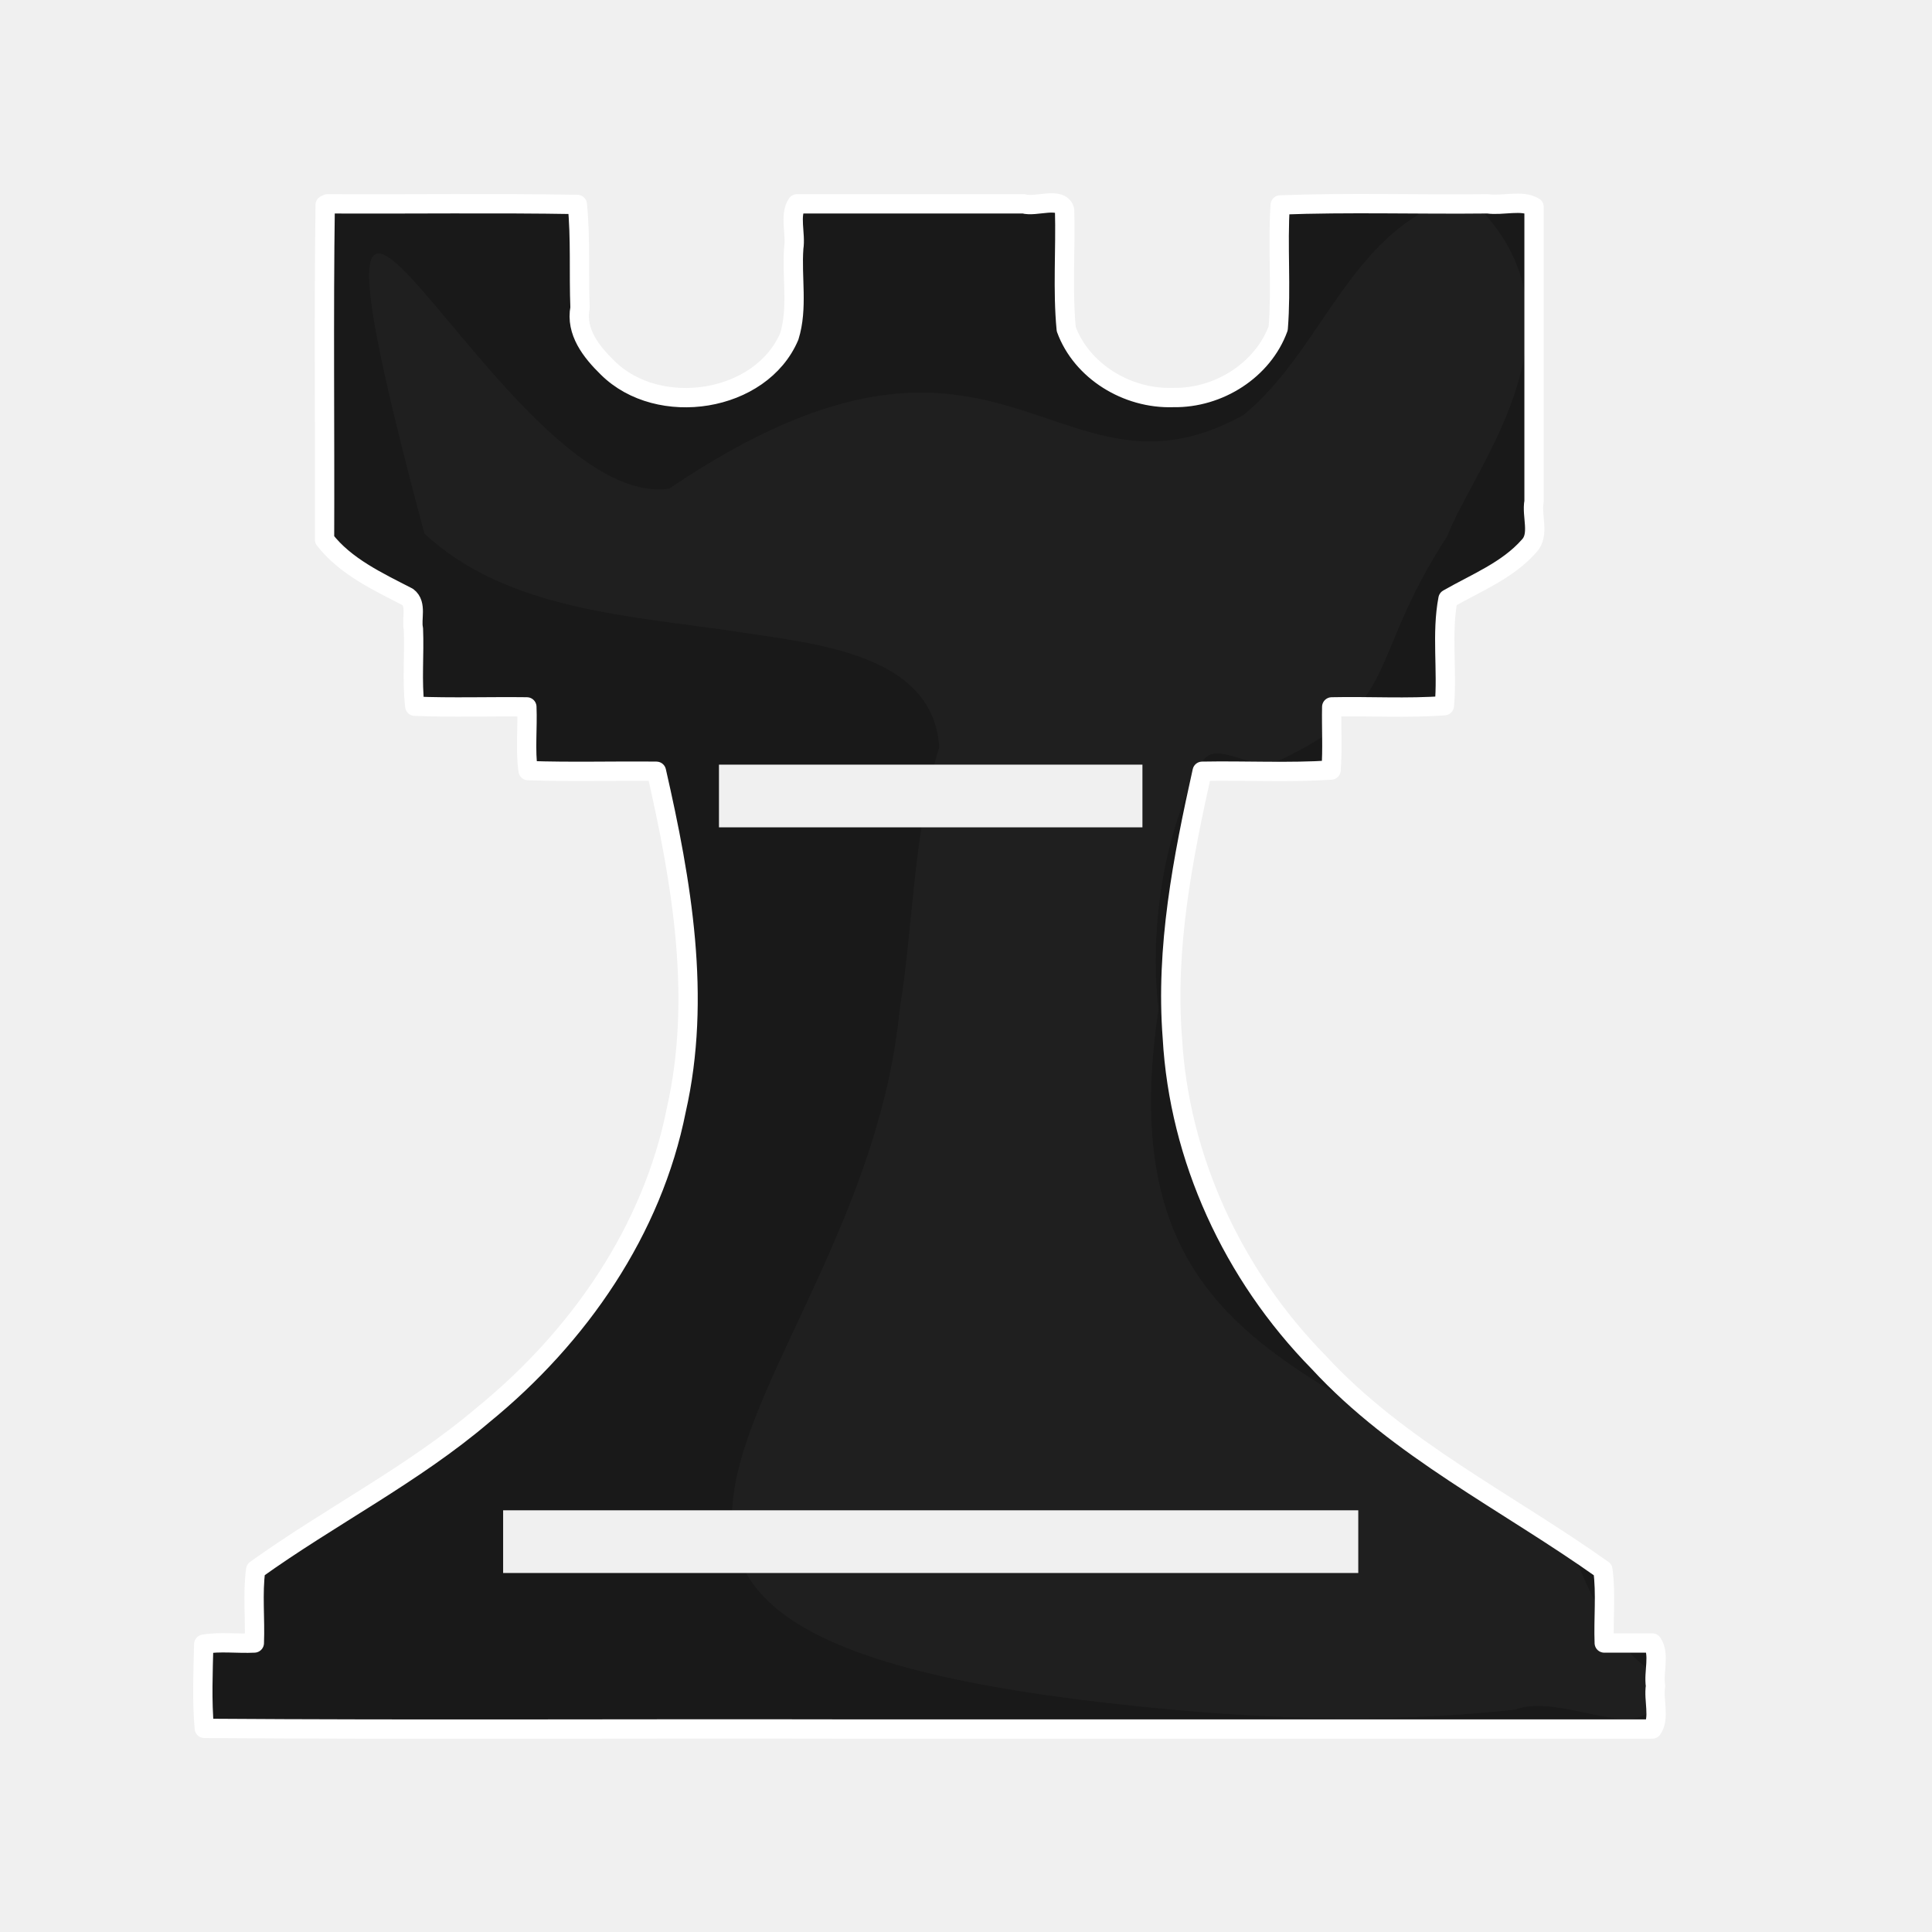
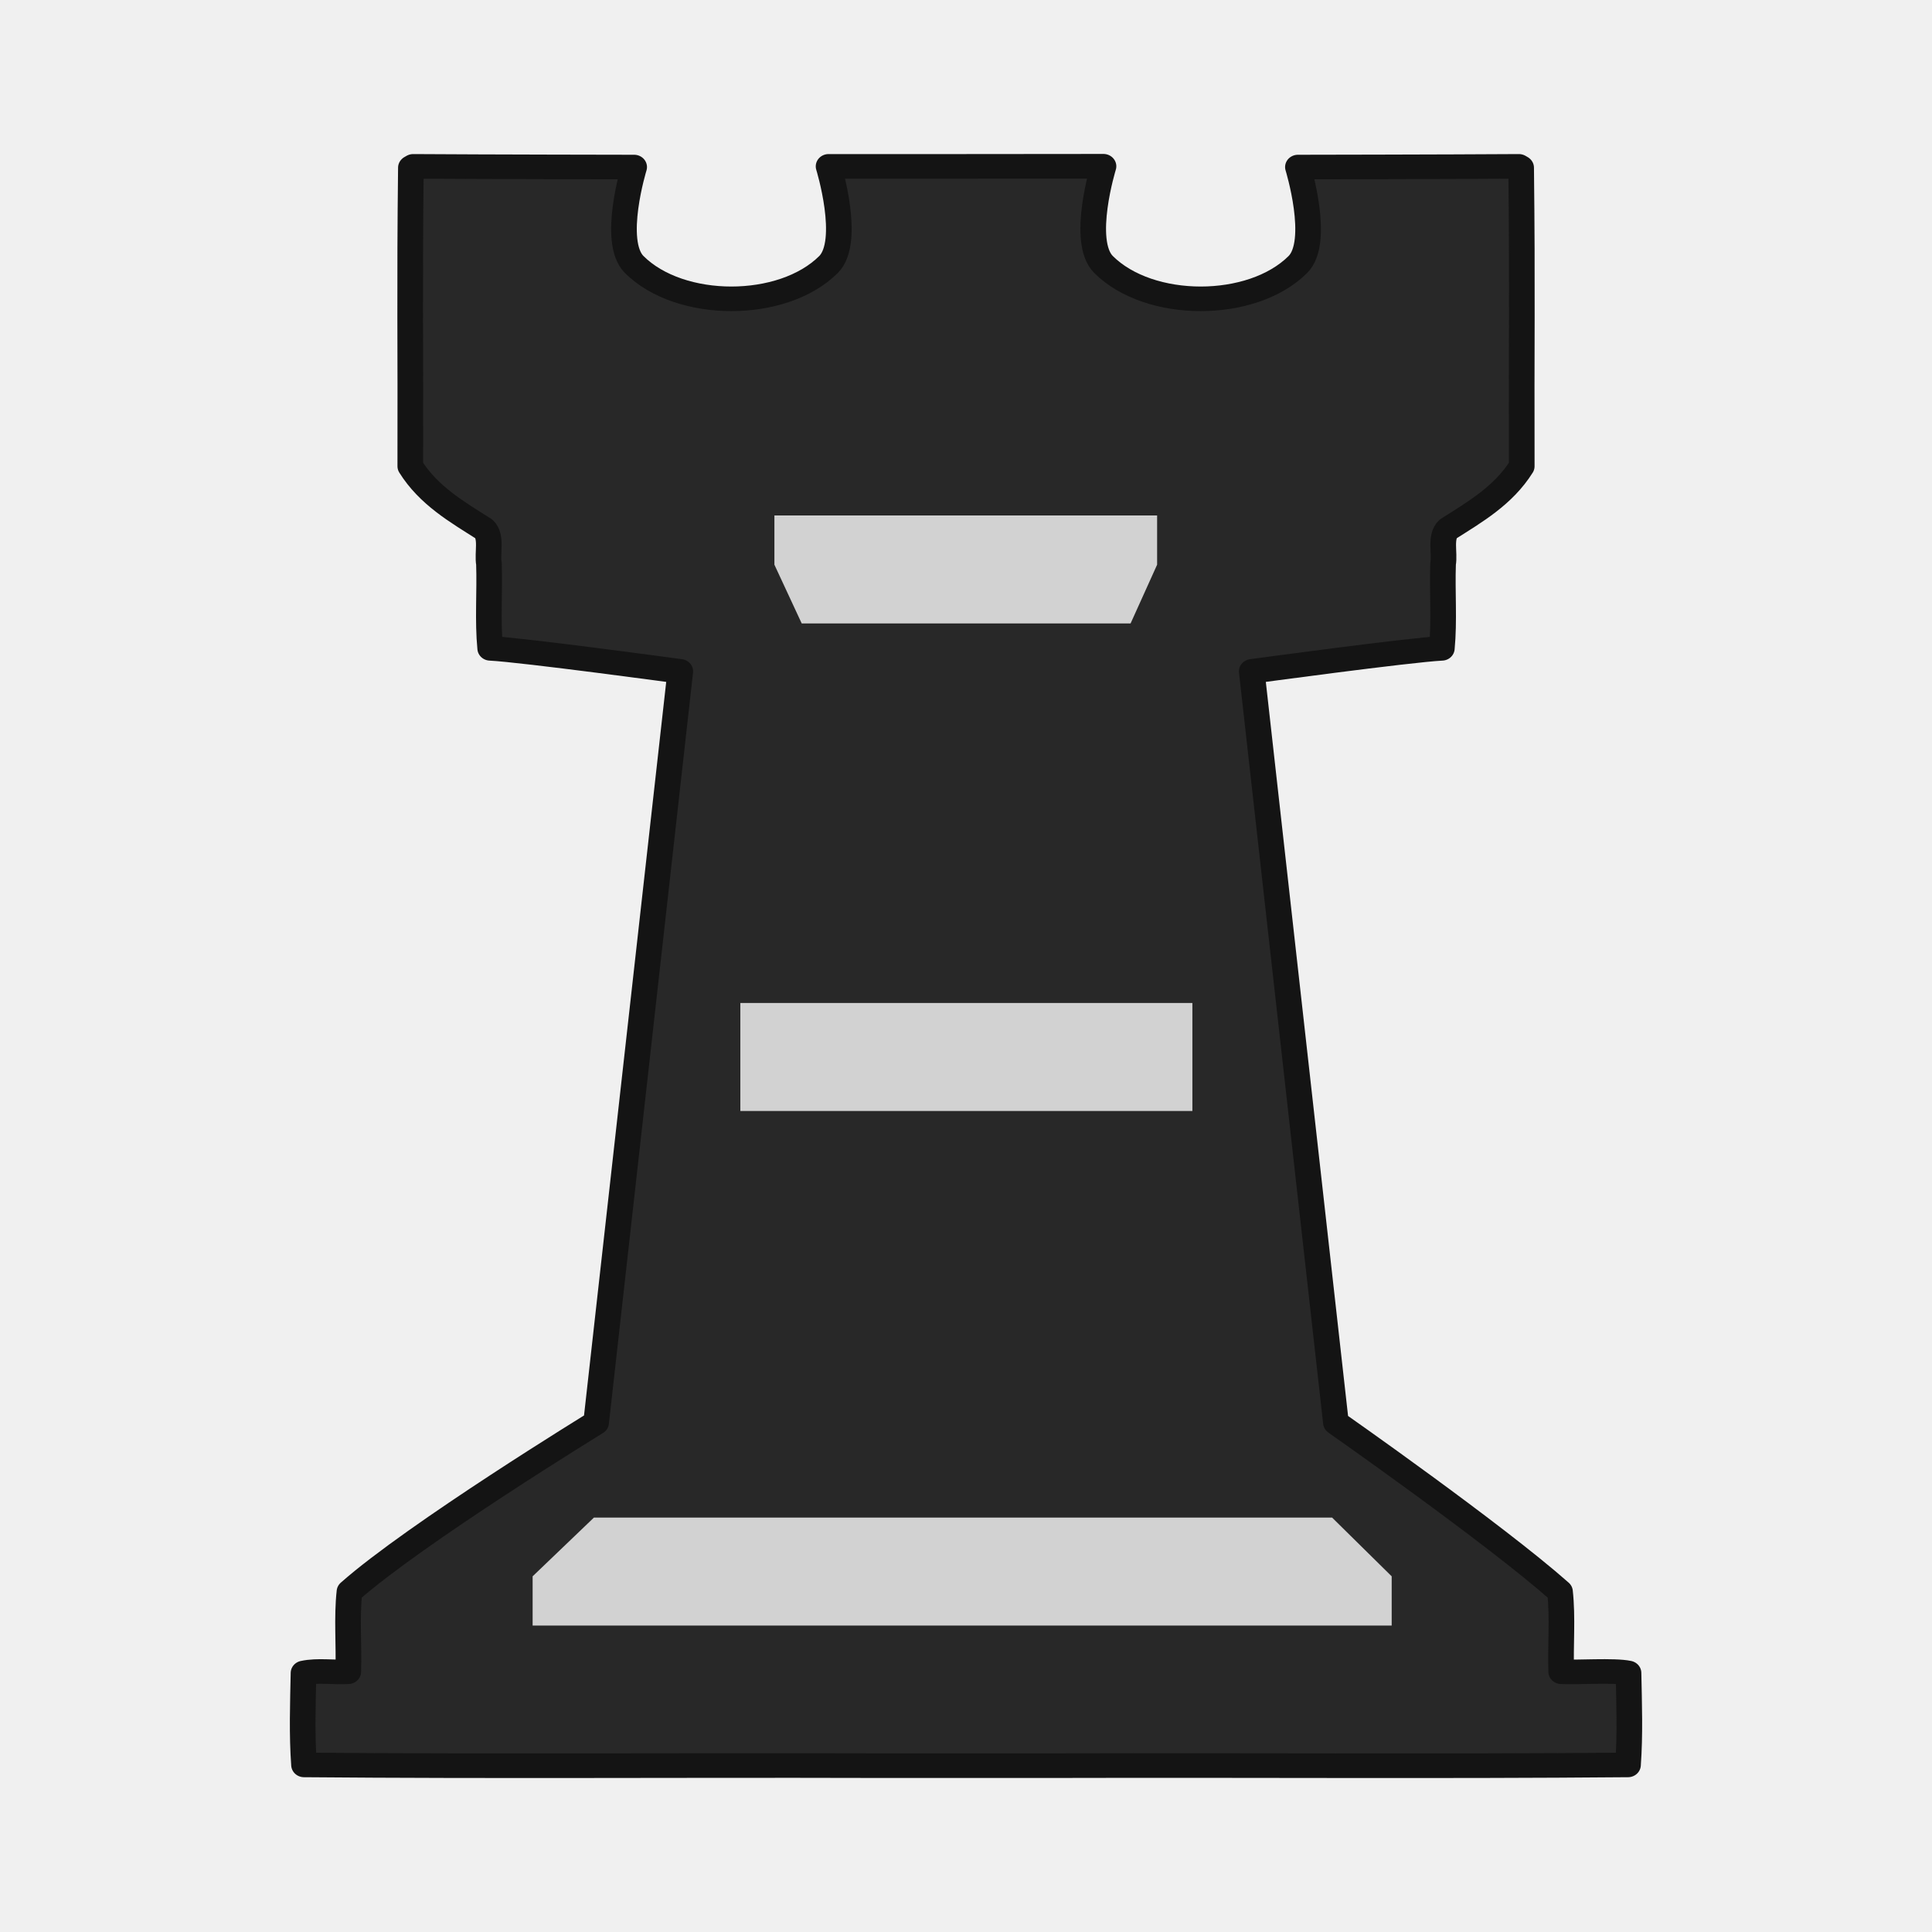
- <svg xmlns="http://www.w3.org/2000/svg" fill-rule="evenodd" clip-rule="evenodd" image-rendering="optimizeQuality" shape-rendering="geometricPrecision" text-rendering="geometricPrecision" viewBox="0 0 50 50" version="1.1" id="svg14">
-   <defs id="defs18" />
-   <path style="fill:none;stroke:#140707;stroke-width:0.5;stroke-linejoin:round;stroke-dashoffset:1.852" id="path2" d="M 45,19.8" />
-   <path style="fill:#191919;stroke:#ffffff;stroke-width:0.5;stroke-linecap:round;stroke-linejoin:round;stroke-dashoffset:1.852" id="path4" d="m 8.416,5.306 c -0.041,2.881 -0.006,5.773 -0.017,8.658 0.538,0.696 1.372,1.083 2.152,1.485 0.244,0.185 0.091,0.567 0.148,0.826 0.028,0.665 -0.042,1.349 0.036,2.002 0.961,0.039 1.934,0.005 2.9,0.017 0.023,0.547 -0.044,1.114 0.032,1.649 1.101,0.039 2.215,0.005 3.321,0.017 0.655,2.867 1.174,5.859 0.514,8.767 -0.616,3.103 -2.507,5.86 -5.001,7.892 -1.805,1.538 -3.955,2.623 -5.884,4.006 -0.084,0.615 -0.01,1.267 -0.035,1.896 -0.434,0.022 -0.888,-0.043 -1.309,0.031 -0.018,0.718 -0.05,1.467 0.015,2.178 5.504,0.039 11.02,0.005 16.528,0.017 h 20.945 c 0.199,-0.282 0.025,-0.759 0.084,-1.113 -0.058,-0.353 0.115,-0.831 -0.084,-1.113 h -1.243 c -0.024,-0.628 0.048,-1.279 -0.035,-1.894 -2.475,-1.76 -5.292,-3.13 -7.356,-5.372 -2.235,-2.275 -3.613,-5.298 -3.787,-8.399 -0.18,-2.325 0.267,-4.629 0.772,-6.896 1.11,-0.021 2.239,0.041 3.336,-0.031 0.041,-0.539 0.006,-1.091 0.017,-1.635 0.969,-0.021 1.958,0.041 2.915,-0.031 0.082,-0.912 -0.078,-1.865 0.094,-2.763 0.725,-0.416 1.538,-0.733 2.097,-1.368 0.283,-0.295 0.059,-0.782 0.13,-1.154 V 5.355 c -0.307,-0.19 -0.818,-0.024 -1.201,-0.08 -1.787,0.02 -3.593,-0.039 -5.369,0.029 -0.069,1.052 0.033,2.142 -0.051,3.191 -0.39,1.074 -1.531,1.815 -2.721,1.793 -1.197,0.04 -2.368,-0.688 -2.765,-1.771 -0.097,-1.008 -0.014,-2.056 -0.042,-3.079 -0.091,-0.361 -0.75,-0.069 -1.061,-0.163 h -5.865 c -0.199,0.293 -0.025,0.781 -0.084,1.146 -0.055,0.755 0.112,1.558 -0.116,2.286 -0.727,1.71 -3.38,2.122 -4.702,0.81 -0.427,-0.417 -0.831,-0.934 -0.713,-1.551 -0.035,-0.889 0.019,-1.799 -0.07,-2.675 -2.149,-0.037 -4.309,-0.005 -6.463,-0.016 l -0.063,0.029 z" />
-   <path style="opacity:0.03;fill:#ffffff;stroke-width:1" id="path6" d="m 17.324,12.644 c 2.808,-1.897 4.841,-2.474 6.475,-2.482 3.386,-0.017 5.063,2.406 8.378,0.582 2.116,-1.714 2.803,-4.975 5.762,-5.693 3.509,3.12 0.206,7.001 -0.482,8.818 -2.152,3.319 -1.136,4.301 -4.398,5.834 -0.648,0.285 -1.598,-0.589 -1.941,0.009 -1.035,1.83 -1.372,4.431 -1.137,6.412 -1.436,9.526 5.388,9.159 10.711,14.016 0.506,1.221 1.042,2.474 2.119,3.158 0.374,2.326 -2.257,0.423 -3.596,0.946 -2.901,0.318 -5.819,0.273 -8.724,0.014 -19.942,-1.776 -8.209,-7.847 -7.209,-18.113 0.368,-2.264 0.346,-4.591 1.026,-6.804 -0.144,-2.411 -3.189,-2.679 -5.136,-2.978 -2.813,-0.43 -6.031,-0.551 -8.188,-2.555 -4.263,-15.936 1.94,-0.526 6.337,-1.161 z" />
-   <g style="fill:#f0f0f0;stroke-width:46.398;stroke-linejoin:round;stroke-dashoffset:46.299" id="g10" transform="matrix(1.05551,0,0,0.9828607,-2.554095,1.548917)">
-     <path id="path8" d="m 20.048,18.558 h 10.383 v 1.651 h -10.383 z m -5.292,19.634 h 20.967 v 1.651 h -20.967 z" style="stroke-width:46.398" />
+ <svg xmlns="http://www.w3.org/2000/svg" clip-rule="evenodd" fill-rule="evenodd" height="50mm" image-rendering="optimizeQuality" shape-rendering="geometricPrecision" text-rendering="geometricPrecision" viewBox="0 0 50 50" width="50mm" version="1.1" id="svg11">
+   <defs id="defs15">
+     <clipPath clipPathUnits="userSpaceOnUse" id="clipPath1753-4">
+       <path style="opacity:0.04;fill:#000000;fill-opacity:1;stroke:#000000;stroke-width:0.265px;stroke-linecap:butt;stroke-linejoin:miter;stroke-opacity:1" d="m 441.088,36.365 v 18.021 l 2.506,2.506 V 70.97 L 430.379,84.185 H 462.579 V 36.078 Z" id="path1755-2" />
+     </clipPath>
+     <clipPath clipPathUnits="userSpaceOnUse" id="clipPath1753-4-3">
+       <path style="opacity:0.04;fill:#000000;fill-opacity:1;stroke:#000000;stroke-width:0.265px;stroke-linecap:butt;stroke-linejoin:miter;stroke-opacity:1" d="m 441.088,36.365 v 18.021 l 2.506,2.506 V 70.97 L 430.379,84.185 H 462.579 V 36.078 Z" id="path1755-2-1" />
+     </clipPath>
+     <clipPath clipPathUnits="userSpaceOnUse" id="clipPath1753-4-1">
+       <path style="opacity:0.04;fill:#000000;fill-opacity:1;stroke:#000000;stroke-width:0.265px;stroke-linecap:butt;stroke-linejoin:miter;stroke-opacity:1" d="m 441.088,36.365 v 18.021 l 2.506,2.506 V 70.97 L 430.379,84.185 H 462.579 V 36.078 Z" id="path1755-2-9" />
+     </clipPath>
+     <clipPath clipPathUnits="userSpaceOnUse" id="clipPath1753-4-6">
+       <path style="opacity:0.04;fill:#000000;fill-opacity:1;stroke:#000000;stroke-width:0.265px;stroke-linecap:butt;stroke-linejoin:miter;stroke-opacity:1" d="m 441.088,36.365 v 18.021 l 2.506,2.506 V 70.97 L 430.379,84.185 H 462.579 V 36.078 Z" id="path1755-2-2" />
+     </clipPath>
+   </defs>
+   <linearGradient id="a" gradientUnits="userSpaceOnUse" x1="21.192" x2="77.736" y1="37.552" y2="37.429">
+     <stop offset="0" stop-color="#fff" id="stop2" />
+     <stop offset="1" stop-color="#fff" stop-opacity="0" id="stop4" />
+   </linearGradient>
+   <g id="g1883" transform="matrix(1.104026,0,0,1.05869,120.5053,338.2819)" style="stroke-width:0.925">
+     <path id="path1449-1" d="m -83.284,-315.465 -3.222,0.003 h -3.222 c 0,0 0.542,1.832 0,2.398 -1.074,1.12 -3.483,1.12 -4.557,0 -0.538,-0.561 0,-2.381 0,-2.381 0,0 -3.454,-0.005 -5.18,-0.017 l -0.051,0.03 -0.003,0.003 c -0.033,2.972 -0.006,4.32 -0.014,7.298 0.431,0.719 1.1,1.118 1.725,1.532 0.196,0.191 0.073,0.585 0.119,0.853 0.022,0.686 -0.034,1.392 0.029,2.066 0.77,0.04 4.456,0.563 4.456,0.563 l -1.973,18.365 c 0,0 -4.236,2.707 -5.782,4.133 -0.067,0.635 -0.008,1.307 -0.028,1.956 -0.347,0.022 -0.712,-0.044 -1.049,0.031 -0.015,0.741 -0.04,1.514 0.012,2.247 4.411,0.04 8.832,0.005 13.247,0.018 h 2.271 2.271 c 4.415,-0.012 8.836,0.022 13.247,-0.018 0.052,-0.733 0.026,-1.507 0.012,-2.247 -0.337,-0.076 -1.231,-0.009 -1.578,-0.031 -0.02,-0.649 0.039,-1.321 -0.028,-1.956 -1.546,-1.427 -5.253,-4.133 -5.253,-4.133 l -1.973,-18.365 c 0,0 3.685,-0.523 4.456,-0.563 0.062,-0.674 0.006,-1.38 0.029,-2.066 0.046,-0.268 -0.077,-0.662 0.119,-0.853 0.625,-0.414 1.294,-0.814 1.725,-1.532 -0.009,-2.977 0.019,-4.325 -0.014,-7.298 l -0.003,-0.003 -0.05,-0.03 c -1.726,0.012 -5.18,0.017 -5.18,0.017 0,0 0.538,1.82 0,2.381 -1.074,1.12 -3.483,1.12 -4.557,0 -0.543,-0.566 -1.04e-4,-2.4 -1.04e-4,-2.4 z" style="opacity:1;fill:#282828;fill-opacity:1;fill-rule:evenodd;stroke:#141414;stroke-width:0.601;stroke-linecap:round;stroke-linejoin:round;stroke-miterlimit:4;stroke-dasharray:none;stroke-dashoffset:1.852;stroke-opacity:1;paint-order:normal" />
+     <g style="fill:#d2d2d2;fill-opacity:1;stroke:none;stroke-width:0.908;stroke-opacity:1" transform="matrix(1.006888,0,0,1.031299,2.386135,-13.09365)" id="g1616">
+       <path id="path1078-6-6-3-4" d="m -88.364,-258.604 h -10.01 v -1.167 l 1.428,-1.393 h 17.184 l 1.388,1.393 v 1.167 z" style="clip-rule:evenodd;fill:#d2d2d2;fill-opacity:1;fill-rule:evenodd;stroke:none;stroke-width:0.908;stroke-miterlimit:4;stroke-dasharray:none;stroke-opacity:1;image-rendering:optimizeQuality;shape-rendering:geometricPrecision;text-rendering:geometricPrecision" />
+       <path id="path1078-6-2-0-6" d="m -88.285,-284.917 h -4.46 v 1.167 l 0.636,1.393 h 7.656 l 0.618,-1.393 v -1.167 z" style="clip-rule:evenodd;fill:#d2d2d2;fill-opacity:1;fill-rule:evenodd;stroke:none;stroke-width:0.908;stroke-miterlimit:4;stroke-dasharray:none;stroke-opacity:1;image-rendering:optimizeQuality;shape-rendering:geometricPrecision;text-rendering:geometricPrecision" />
+       <rect style="opacity:1;fill:#d2d2d2;fill-opacity:1;fill-rule:evenodd;stroke:none;stroke-width:0.545;stroke-linecap:square;stroke-linejoin:miter;stroke-miterlimit:4;stroke-dasharray:none;stroke-dashoffset:0;stroke-opacity:1;paint-order:markers fill stroke" id="rect1596" width="10.524" height="2.56" x="-93.538" y="-273.361" />
+     </g>
  </g>
</svg>
